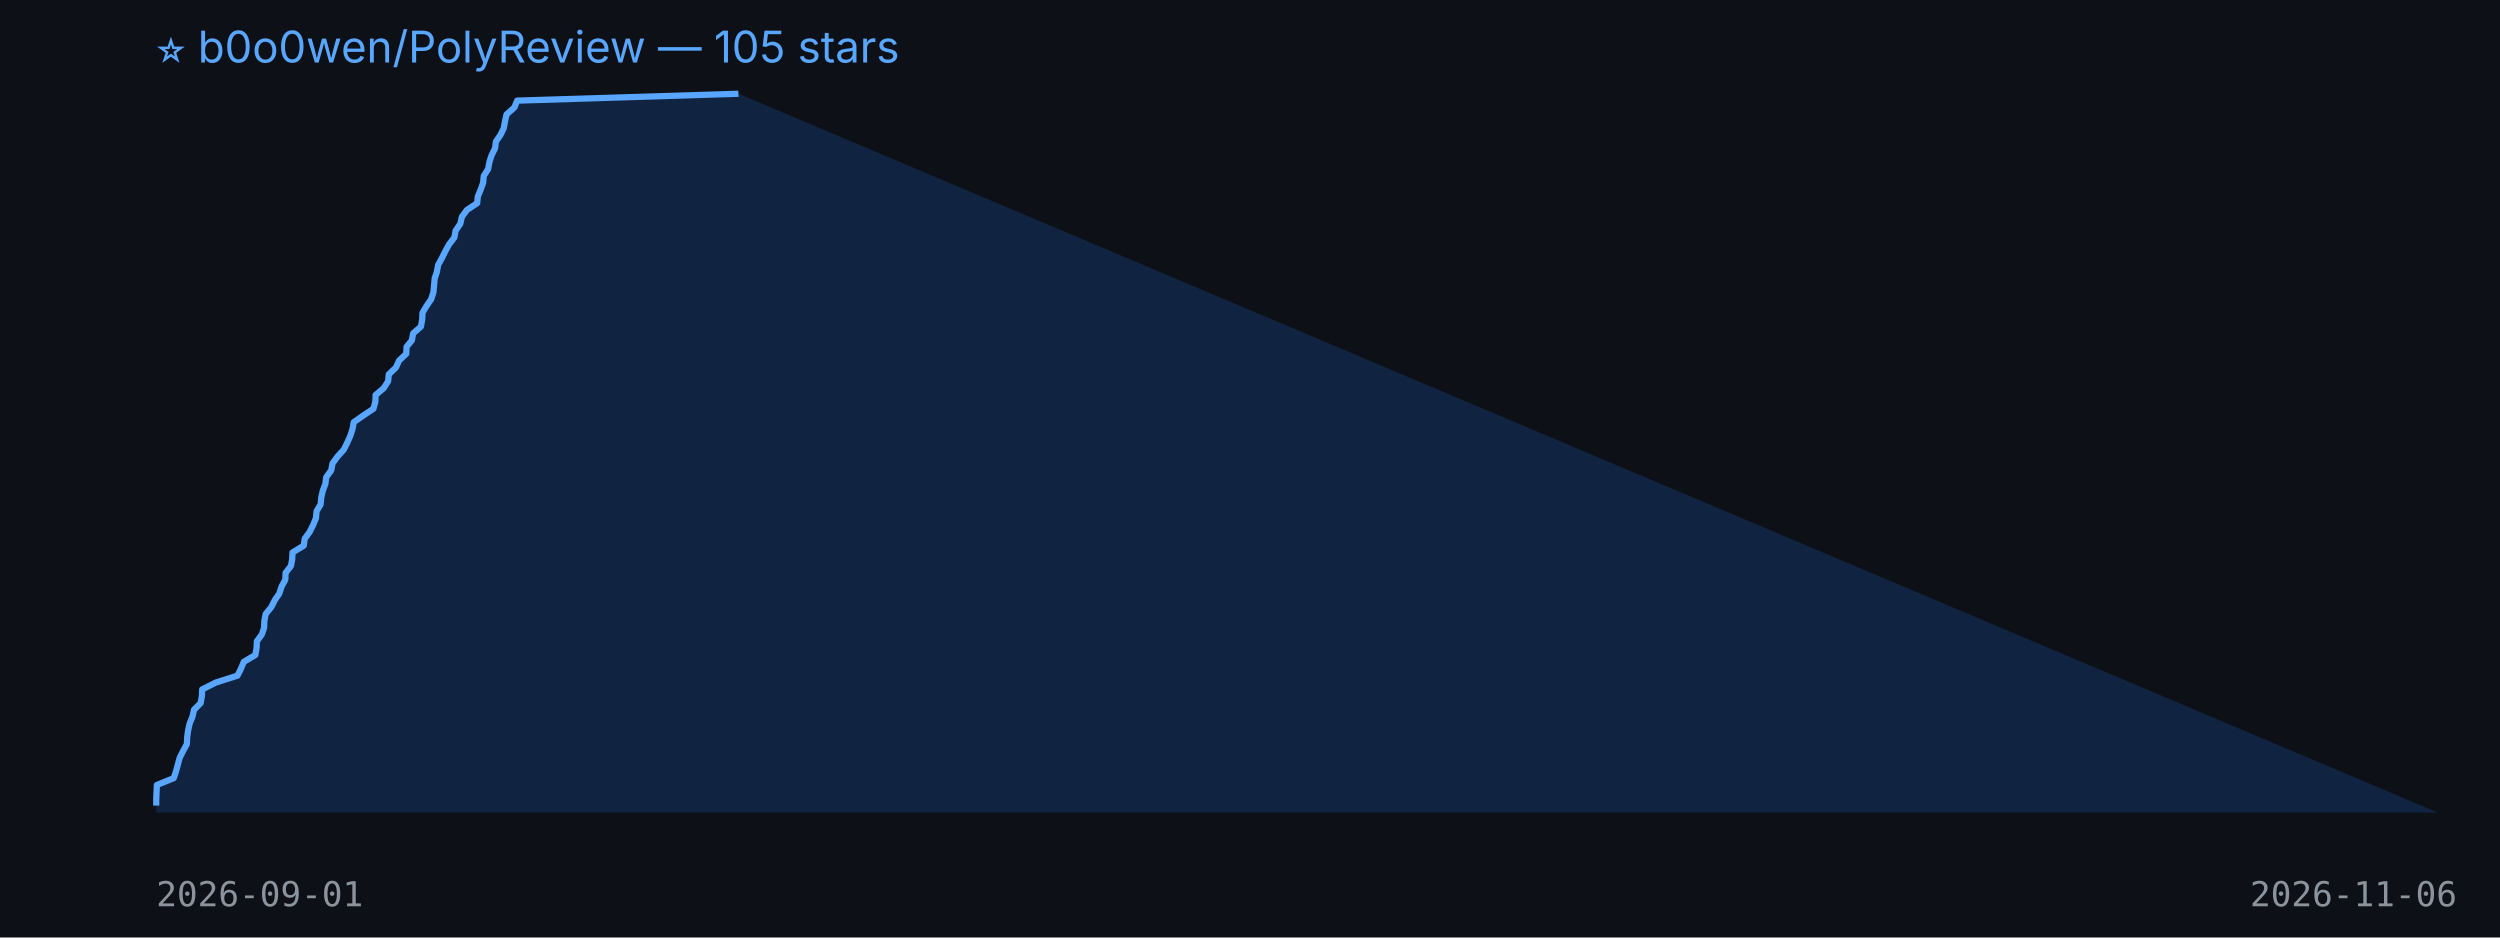
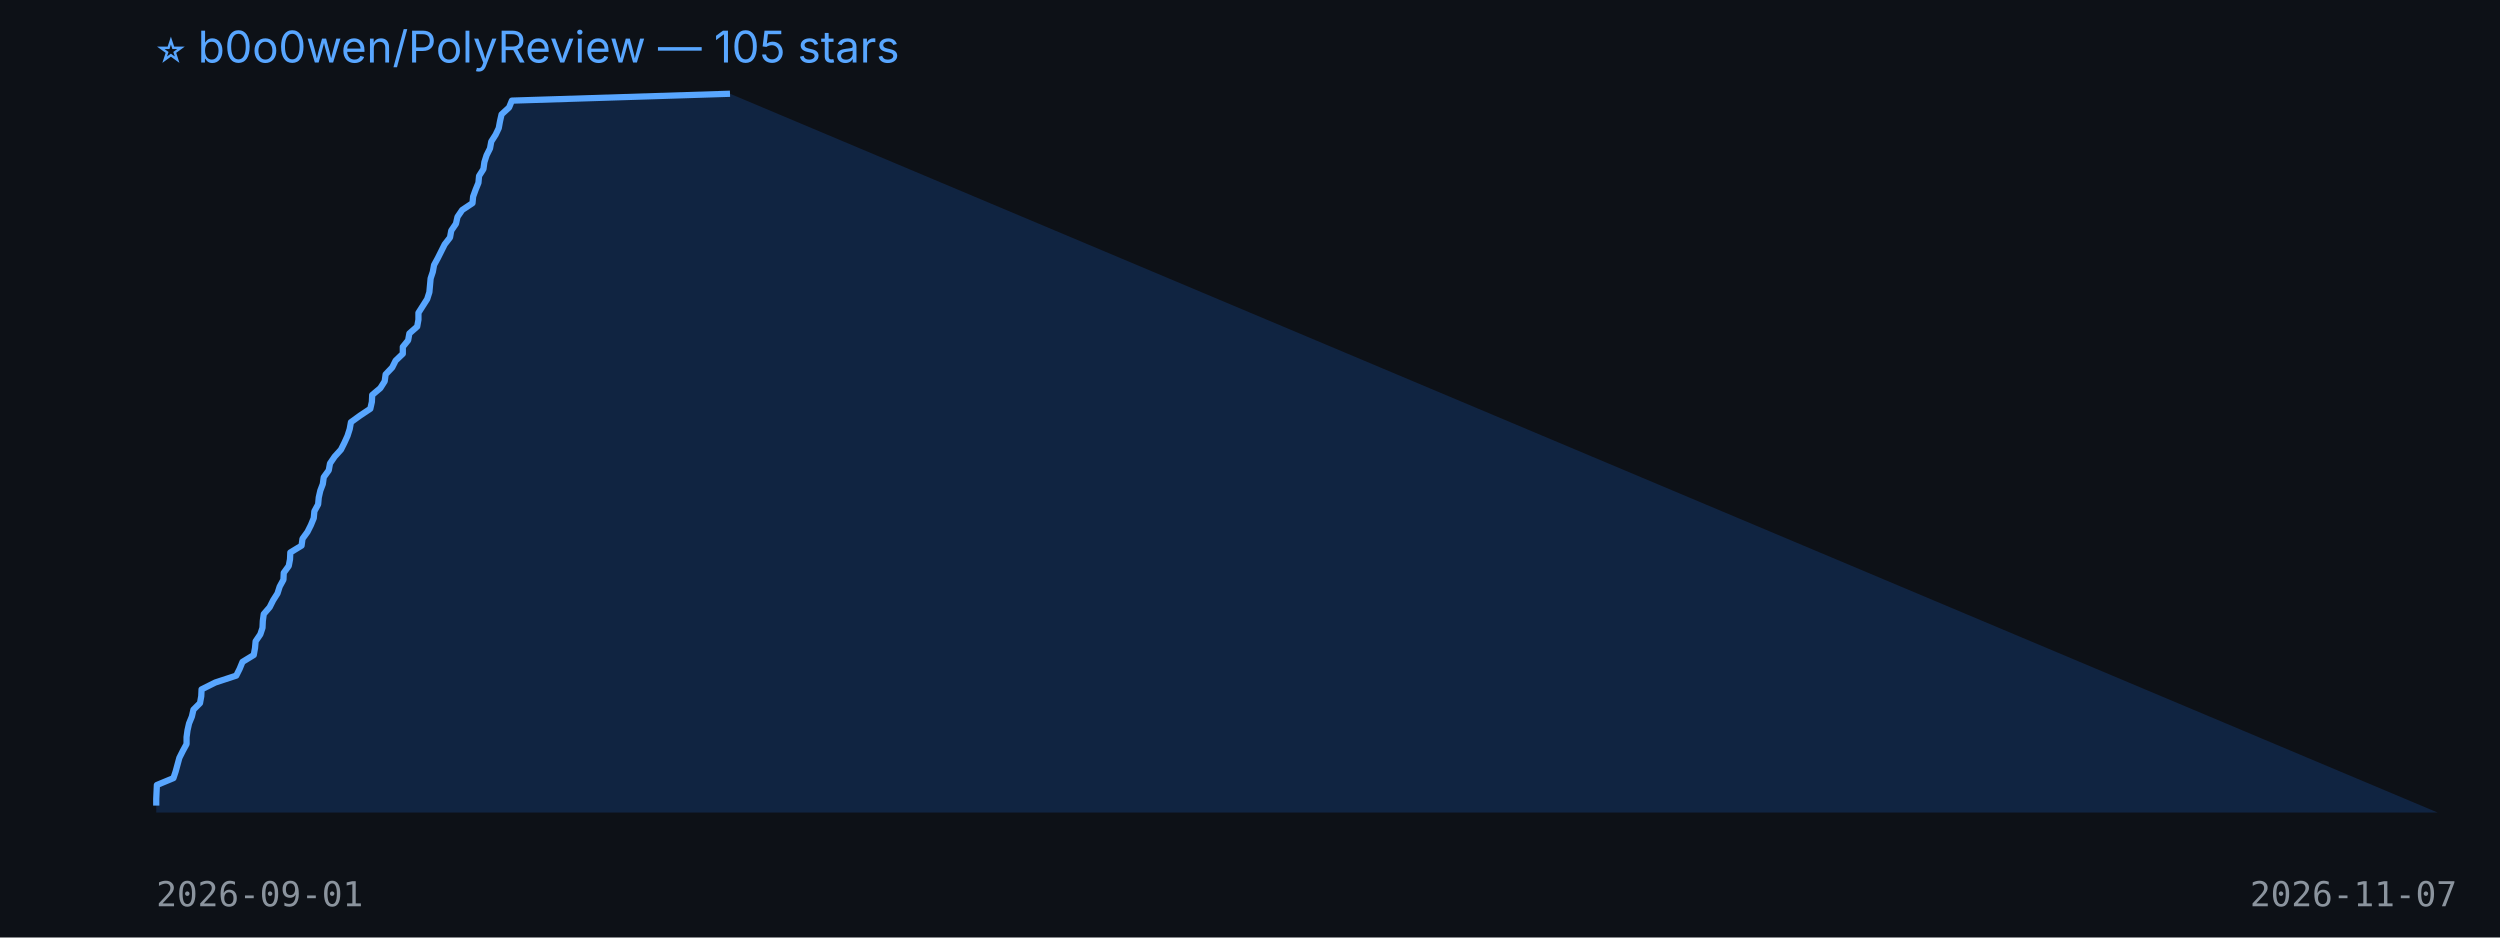
<svg xmlns="http://www.w3.org/2000/svg" width="800" height="300" viewBox="0 0 800 300">
  <rect width="100%" height="100%" fill="#0d1117" />
  <text x="50" y="20" fill="#58a6ff" font-size="14" font-family="-apple-system,BlinkMacSystemFont,Segoe UI,sans-serif">⭐ b0o0wen/PolyReview — 105 stars</text>
-   <polygon points="50,260 50.0,257.8 50.0,255.6 50.1,253.4 50.2,251.2 55.6,249.0 56.3,246.9 56.9,244.7 57.5,242.5 58.6,240.3 59.8,238.1 59.9,235.9 60.2,233.7 60.7,231.5 61.6,229.3 62.1,227.1 64.2,225.0 64.6,222.8 64.7,220.6 69.1,218.4 76.0,216.2 77.1,214.0 78.0,211.8 81.7,209.6 82.1,207.4 82.2,205.2 83.8,203.0 84.5,200.9 84.6,198.7 85.0,196.5 86.8,194.3 87.9,192.1 89.4,189.9 90.1,187.7 91.3,185.5 91.4,183.3 93.1,181.1 93.5,179.0 93.6,176.8 97.2,174.6 97.5,172.4 99.1,170.2 100.2,168.0 101.1,165.8 101.3,163.6 102.6,161.4 102.8,159.2 103.3,157.0 104.1,154.9 104.4,152.7 106.0,150.5 106.4,148.3 108.0,146.1 110.0,143.9 111.1,141.7 112.1,139.5 112.8,137.3 113.2,135.1 116.2,133.0 119.5,130.8 120.1,128.6 120.2,126.4 122.8,124.2 124.2,122.0 124.4,119.8 126.7,117.6 127.7,115.4 130.0,113.2 130.1,111.0 131.8,108.9 132.2,106.7 134.7,104.5 135.1,102.3 135.2,100.1 136.5,97.9 138.0,95.7 138.7,93.5 138.9,91.3 139.1,89.1 139.8,87.0 140.2,84.8 141.4,82.6 142.5,80.4 143.7,78.2 145.4,76.0 145.8,73.8 147.3,71.6 147.8,69.4 149.4,67.2 152.7,65.0 152.9,62.9 153.8,60.7 154.6,58.5 154.8,56.3 156.2,54.1 156.6,51.9 157.3,49.7 158.4,47.5 158.7,45.3 160.2,43.1 161.2,41.0 161.6,38.8 162.1,36.6 164.6,34.4 165.5,32.2 236.3,30.0 780,260" fill="#1f6feb33" />
-   <polyline points="50.0,257.8 50.0,255.6 50.1,253.4 50.2,251.2 55.6,249.0 56.3,246.9 56.9,244.7 57.5,242.5 58.6,240.3 59.8,238.1 59.9,235.9 60.2,233.7 60.7,231.5 61.6,229.3 62.1,227.1 64.2,225.0 64.6,222.8 64.7,220.6 69.1,218.4 76.0,216.2 77.1,214.0 78.0,211.8 81.7,209.6 82.1,207.4 82.2,205.2 83.8,203.0 84.5,200.9 84.6,198.7 85.0,196.5 86.8,194.3 87.9,192.1 89.4,189.9 90.1,187.7 91.3,185.5 91.4,183.3 93.1,181.1 93.5,179.0 93.6,176.8 97.2,174.6 97.5,172.4 99.1,170.2 100.2,168.0 101.1,165.8 101.3,163.6 102.6,161.4 102.8,159.2 103.3,157.0 104.1,154.9 104.4,152.7 106.0,150.5 106.4,148.3 108.0,146.1 110.0,143.9 111.1,141.7 112.1,139.5 112.8,137.3 113.2,135.1 116.2,133.0 119.5,130.8 120.1,128.6 120.2,126.4 122.8,124.2 124.2,122.0 124.4,119.8 126.7,117.6 127.7,115.4 130.0,113.2 130.1,111.0 131.8,108.9 132.2,106.7 134.7,104.5 135.1,102.3 135.2,100.1 136.5,97.9 138.0,95.7 138.7,93.5 138.9,91.3 139.1,89.1 139.8,87.0 140.2,84.8 141.4,82.6 142.5,80.4 143.7,78.2 145.4,76.0 145.8,73.8 147.3,71.6 147.8,69.4 149.4,67.2 152.7,65.0 152.9,62.9 153.8,60.7 154.6,58.5 154.8,56.3 156.2,54.1 156.6,51.9 157.3,49.7 158.4,47.5 158.7,45.3 160.2,43.1 161.2,41.0 161.6,38.8 162.1,36.6 164.6,34.4 165.5,32.2 236.3,30.0" fill="none" stroke="#58a6ff" stroke-width="2" stroke-linejoin="round" />
+   <polygon points="50,260 50.0,257.8 50.0,255.6 50.1,253.4 50.2,251.2 55.5,249.0 56.2,246.9 56.8,244.7 57.4,242.5 58.5,240.3 59.7,238.1 59.7,235.9 60.0,233.7 60.5,231.5 61.4,229.3 61.9,227.1 64.0,225.0 64.4,222.8 64.5,220.6 68.9,218.4 75.6,216.2 76.7,214.0 77.6,211.8 81.2,209.6 81.6,207.4 81.8,205.2 83.3,203.0 84.0,200.9 84.1,198.7 84.4,196.5 86.3,194.3 87.4,192.1 88.8,189.9 89.5,187.7 90.7,185.5 90.8,183.3 92.4,181.1 92.8,179.0 92.9,176.8 96.5,174.6 96.8,172.4 98.4,170.2 99.5,168.0 100.4,165.8 100.6,163.6 101.8,161.4 102.0,159.2 102.5,157.0 103.3,154.9 103.6,152.7 105.2,150.5 105.6,148.3 107.1,146.1 109.1,143.9 110.2,141.7 111.2,139.5 111.9,137.3 112.3,135.1 115.2,133.0 118.5,130.8 119.0,128.6 119.1,126.4 121.7,124.2 123.1,122.0 123.4,119.8 125.5,117.6 126.6,115.4 128.9,113.2 128.9,111.0 130.6,108.9 131.0,106.7 133.5,104.5 133.9,102.3 133.9,100.1 135.3,97.9 136.7,95.7 137.4,93.5 137.6,91.3 137.8,89.1 138.5,87.0 138.9,84.8 140.1,82.6 141.2,80.4 142.3,78.2 144.0,76.0 144.4,73.8 145.9,71.6 146.4,69.4 147.9,67.2 151.2,65.0 151.4,62.9 152.2,60.7 153.1,58.5 153.3,56.3 154.7,54.1 155.0,51.9 155.7,49.7 156.8,47.5 157.2,45.3 158.6,43.1 159.6,41.0 160.0,38.8 160.5,36.6 162.9,34.4 163.8,32.2 233.6,30.0 780,260" fill="#1f6feb33" />
+   <polyline points="50.0,257.8 50.0,255.6 50.1,253.4 50.2,251.2 55.5,249.0 56.2,246.9 56.8,244.7 57.4,242.5 58.5,240.3 59.7,238.1 59.7,235.9 60.0,233.7 60.5,231.5 61.4,229.3 61.9,227.1 64.0,225.0 64.4,222.8 64.5,220.6 68.9,218.4 75.6,216.2 76.7,214.0 77.6,211.8 81.2,209.6 81.6,207.4 81.8,205.2 83.3,203.0 84.0,200.9 84.1,198.7 84.4,196.5 86.3,194.3 87.4,192.1 88.8,189.9 89.5,187.7 90.7,185.5 90.8,183.3 92.4,181.1 92.8,179.0 92.9,176.8 96.5,174.6 96.8,172.4 98.4,170.2 99.5,168.0 100.4,165.8 100.6,163.6 101.8,161.4 102.0,159.2 102.5,157.0 103.3,154.9 103.6,152.7 105.2,150.5 105.6,148.3 107.1,146.1 109.1,143.9 110.2,141.7 111.2,139.5 111.9,137.3 112.3,135.1 115.2,133.0 118.5,130.8 119.0,128.6 119.1,126.4 121.7,124.2 123.1,122.0 123.4,119.8 125.5,117.6 126.6,115.4 128.9,113.2 128.9,111.0 130.6,108.9 131.0,106.7 133.5,104.5 133.9,102.3 133.9,100.1 135.3,97.9 136.7,95.7 137.4,93.5 137.6,91.3 137.8,89.1 138.5,87.0 138.9,84.8 140.1,82.6 141.2,80.4 142.3,78.2 144.0,76.0 144.4,73.8 145.9,71.6 146.4,69.4 147.9,67.2 151.2,65.0 151.4,62.9 152.2,60.7 153.1,58.5 153.3,56.3 154.7,54.1 155.0,51.9 155.7,49.7 156.8,47.5 157.2,45.3 158.6,43.1 159.6,41.0 160.0,38.8 160.5,36.6 162.9,34.4 163.8,32.2 233.6,30.0" fill="none" stroke="#58a6ff" stroke-width="2" stroke-linejoin="round" />
  <text x="50" y="290" fill="#8b949e" font-size="11" font-family="monospace">2026-09-01</text>
-   <text x="720" y="290" fill="#8b949e" font-size="11" font-family="monospace">2026-11-06</text>
+   <text x="720" y="290" fill="#8b949e" font-size="11" font-family="monospace">2026-11-07</text>
</svg>
